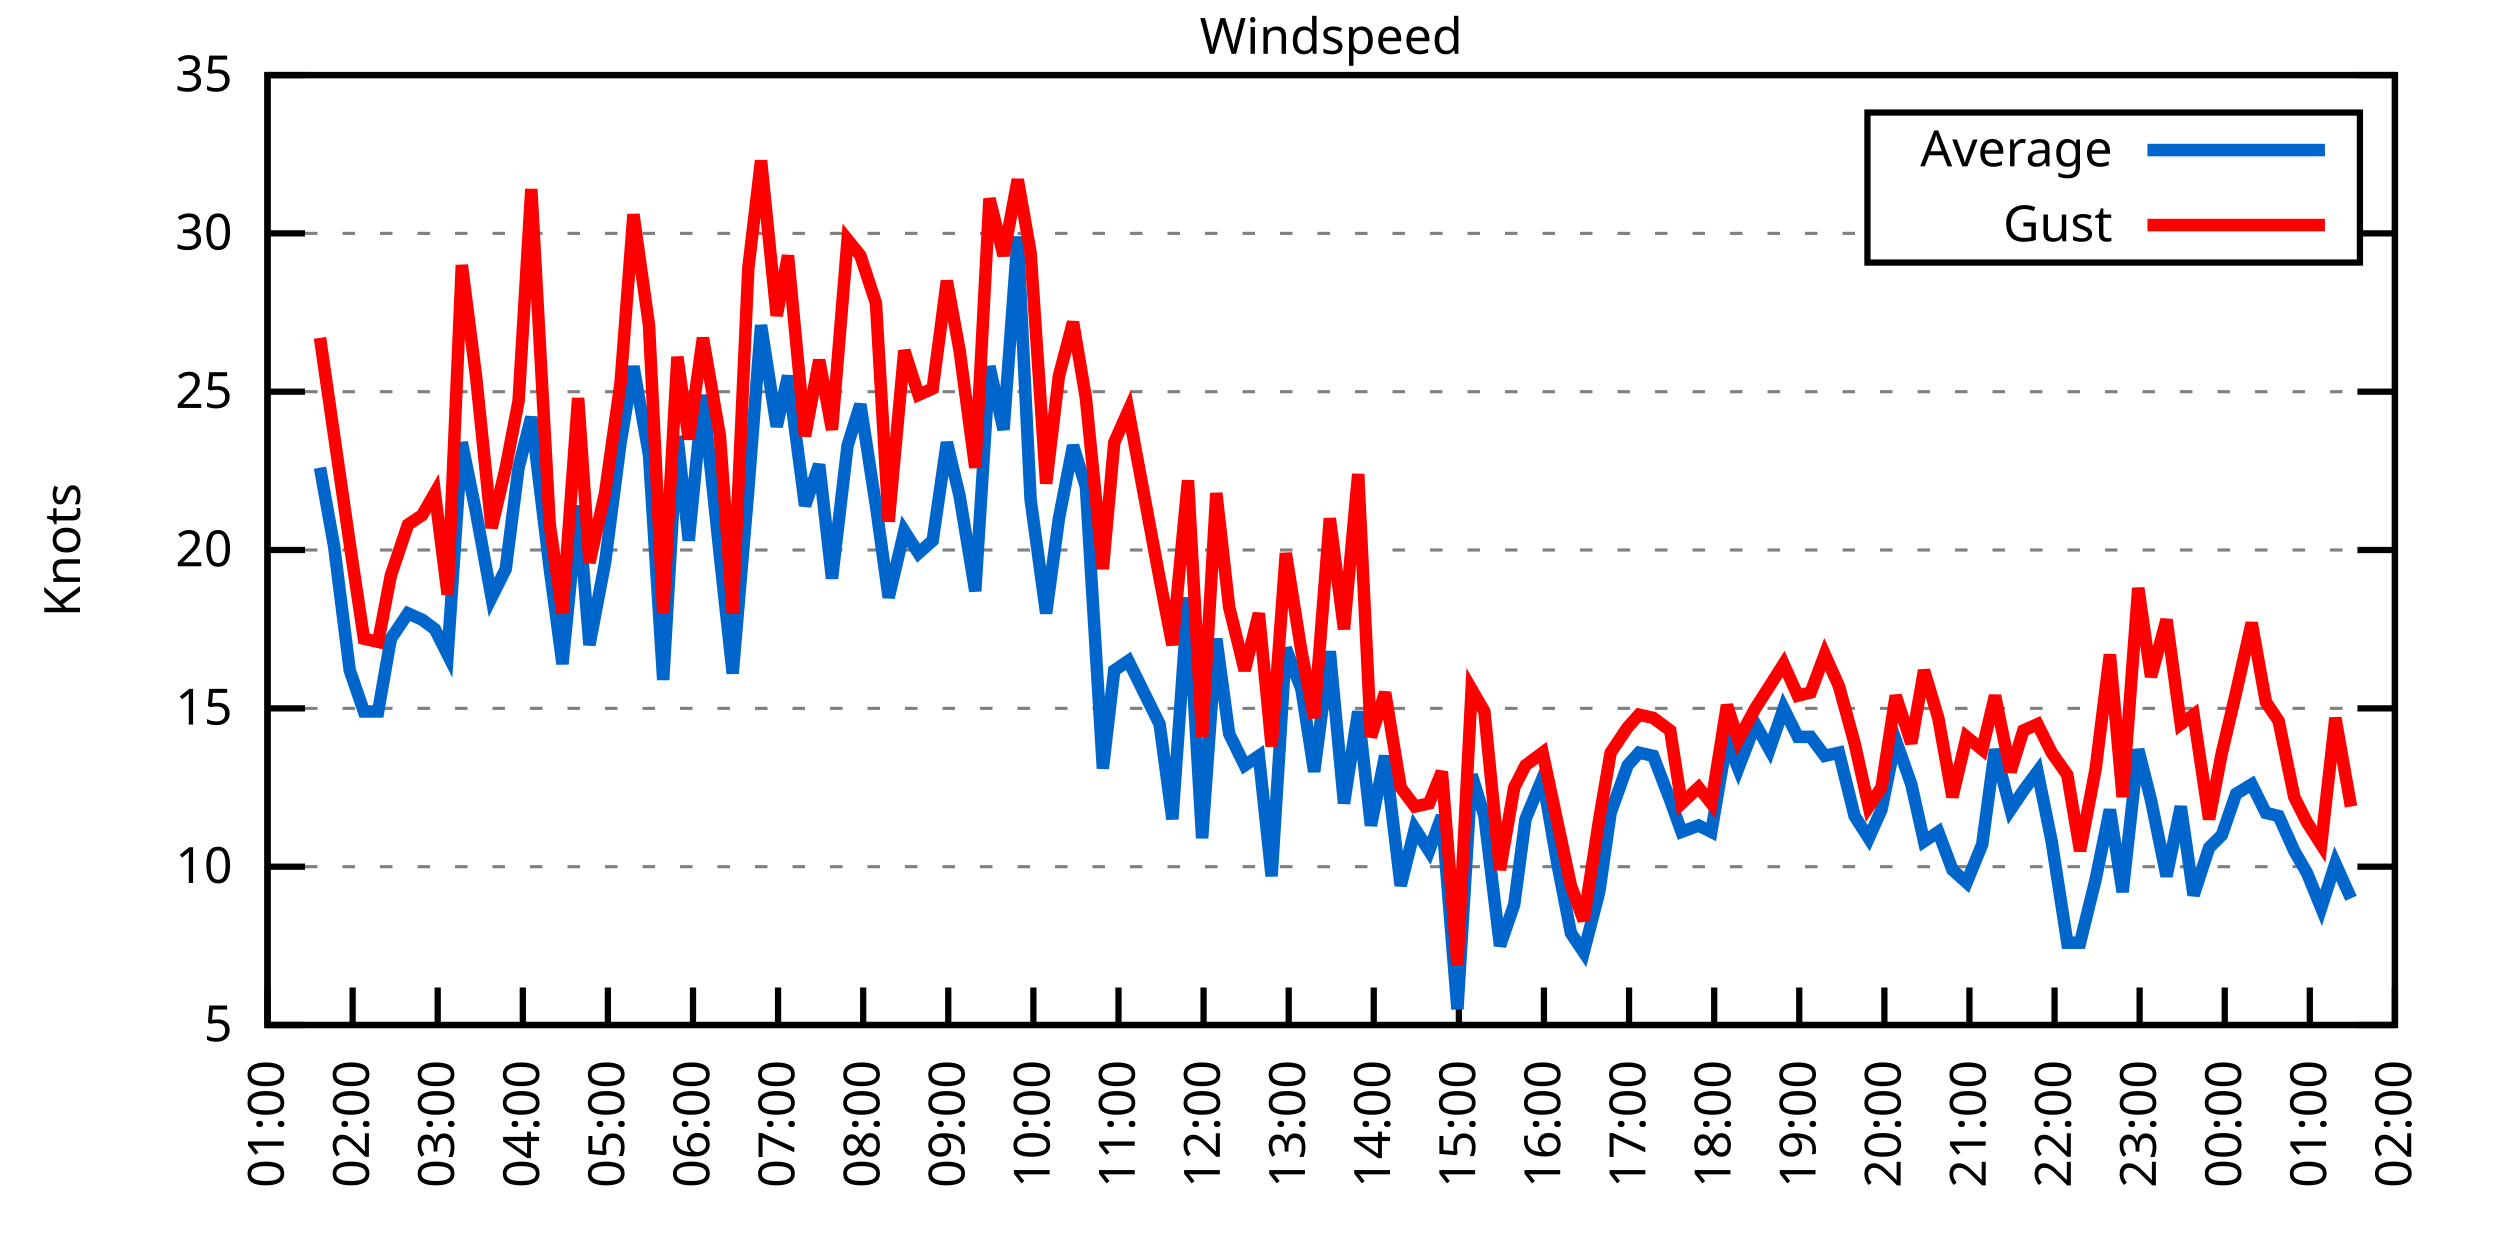
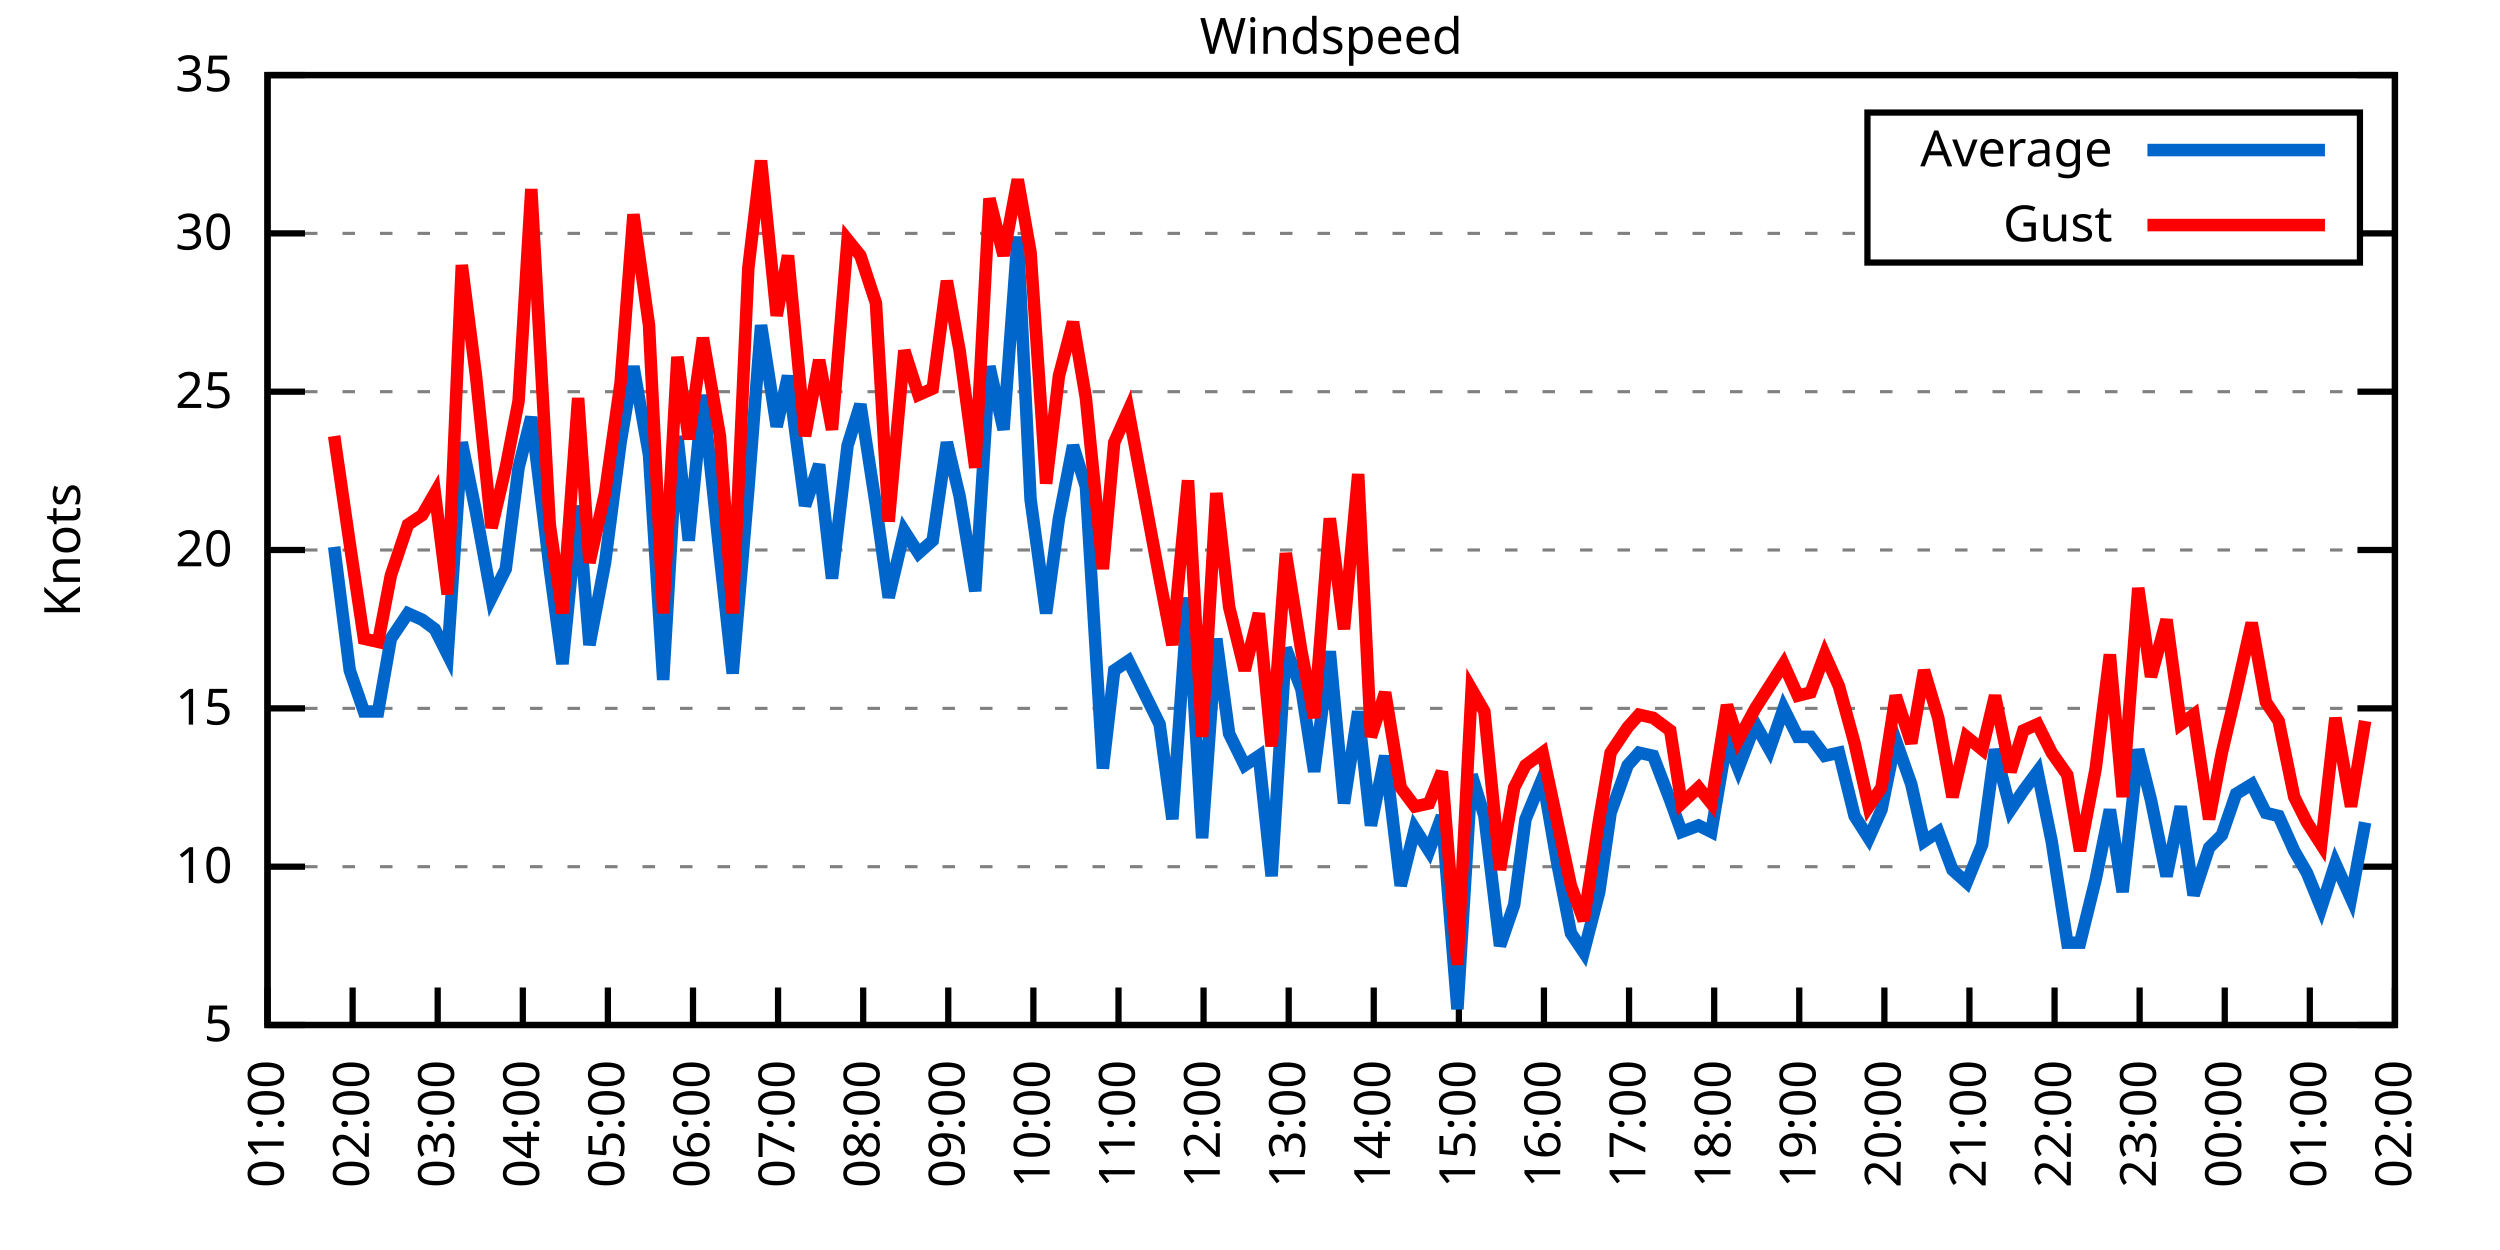
<svg xmlns="http://www.w3.org/2000/svg" xmlns:xlink="http://www.w3.org/1999/xlink" width="400" height="200" viewBox="0 0 400 200">
  <g id="gnuplot_canvas">
    <rect x="0" y="0" width="400" height="200" fill="none" />
    <defs>
      <circle id="gpDot" r="0.5" stroke-width="0.5" stroke="currentColor" />
      <path id="gpPt0" stroke-width="0.333" stroke="currentColor" d="M-1,0 h2 M0,-1 v2" />
      <path id="gpPt1" stroke-width="0.333" stroke="currentColor" d="M-1,-1 L1,1 M1,-1 L-1,1" />
      <path id="gpPt2" stroke-width="0.333" stroke="currentColor" d="M-1,0 L1,0 M0,-1 L0,1 M-1,-1 L1,1 M-1,1 L1,-1" />
      <rect id="gpPt3" stroke-width="0.333" stroke="currentColor" x="-1" y="-1" width="2" height="2" />
      <rect id="gpPt4" stroke-width="0.333" stroke="currentColor" fill="currentColor" x="-1" y="-1" width="2" height="2" />
      <circle id="gpPt5" stroke-width="0.333" stroke="currentColor" cx="0" cy="0" r="1" />
      <use xlink:href="#gpPt5" id="gpPt6" fill="currentColor" stroke="none" />
      <path id="gpPt7" stroke-width="0.333" stroke="currentColor" d="M0,-1.33 L-1.33,0.67 L1.33,0.67 z" />
      <use xlink:href="#gpPt7" id="gpPt8" fill="currentColor" stroke="none" />
      <use xlink:href="#gpPt7" id="gpPt9" stroke="currentColor" transform="rotate(180)" />
      <use xlink:href="#gpPt9" id="gpPt10" fill="currentColor" stroke="none" />
      <use xlink:href="#gpPt3" id="gpPt11" stroke="currentColor" transform="rotate(45)" />
      <use xlink:href="#gpPt11" id="gpPt12" fill="currentColor" stroke="none" />
      <path id="gpPt13" stroke-width="0.333" stroke="currentColor" d="M0,1.330 L1.265,0.411 L0.782,-1.067 L-0.782,-1.076 L-1.265,0.411 z" />
      <use xlink:href="#gpPt13" id="gpPt14" fill="currentColor" stroke="none" />
      <filter id="textbox" filterUnits="objectBoundingBox" x="0" y="0" height="1" width="1">
        <feFlood flood-color="white" flood-opacity="1" result="bgnd" />
        <feComposite in="SourceGraphic" in2="bgnd" operator="atop" />
      </filter>
      <filter id="greybox" filterUnits="objectBoundingBox" x="0" y="0" height="1" width="1">
        <feFlood flood-color="lightgrey" flood-opacity="1" result="grey" />
        <feComposite in="SourceGraphic" in2="grey" operator="atop" />
      </filter>
    </defs>
    <g fill="none" color="white" stroke="currentColor" stroke-width="1.00" stroke-linecap="butt" stroke-linejoin="miter">
</g>
    <g fill="none" color="black" stroke="currentColor" stroke-width="1.00" stroke-linecap="butt" stroke-linejoin="miter">
      <g stroke="none" shape-rendering="crispEdges">
        <polygon fill="rgb(255, 255, 255)" points="42.80,164.00 383.18,164.00 383.18,12.02 42.80,12.02 " />
      </g>
    </g>
    <g fill="none" color="black" stroke="currentColor" stroke-width="1.00" stroke-linecap="butt" stroke-linejoin="miter">
</g>
    <g fill="none" color="black" stroke="black" stroke-width="0.50" stroke-linecap="butt" stroke-linejoin="miter">
</g>
    <g fill="none" color="gray" stroke="currentColor" stroke-width="0.50" stroke-linecap="butt" stroke-linejoin="miter">
      <path stroke="gray" stroke-dasharray="2,4" class="gridline" d="M42.80,164.00 L383.19,164.00  " />
    </g>
    <g fill="none" color="gray" stroke="gray" stroke-width="1.00" stroke-linecap="butt" stroke-linejoin="miter">
</g>
    <g fill="none" color="black" stroke="currentColor" stroke-width="1.00" stroke-linecap="butt" stroke-linejoin="miter">
      <path stroke="black" d="M42.80,164.00 L48.80,164.00 M383.19,164.00 L377.19,164.00  " />
      <g transform="translate(37.20,166.60)" stroke="none" fill="black" font-family="Sans" font-size="8.00" text-anchor="end">
        <text>
          <tspan font-family="Sans"> 5</tspan>
        </text>
      </g>
    </g>
    <g fill="none" color="black" stroke="currentColor" stroke-width="1.00" stroke-linecap="butt" stroke-linejoin="miter">
</g>
    <g fill="none" color="black" stroke="black" stroke-width="0.50" stroke-linecap="butt" stroke-linejoin="miter">
</g>
    <g fill="none" color="gray" stroke="currentColor" stroke-width="0.50" stroke-linecap="butt" stroke-linejoin="miter">
      <path stroke="gray" stroke-dasharray="2,4" class="gridline" d="M42.80,138.67 L383.19,138.67  " />
    </g>
    <g fill="none" color="gray" stroke="gray" stroke-width="1.00" stroke-linecap="butt" stroke-linejoin="miter">
</g>
    <g fill="none" color="black" stroke="currentColor" stroke-width="1.00" stroke-linecap="butt" stroke-linejoin="miter">
      <path stroke="black" d="M42.80,138.67 L48.80,138.67 M383.19,138.67 L377.19,138.67  " />
      <g transform="translate(37.20,141.27)" stroke="none" fill="black" font-family="Sans" font-size="8.00" text-anchor="end">
        <text>
          <tspan font-family="Sans"> 10</tspan>
        </text>
      </g>
    </g>
    <g fill="none" color="black" stroke="currentColor" stroke-width="1.00" stroke-linecap="butt" stroke-linejoin="miter">
</g>
    <g fill="none" color="black" stroke="black" stroke-width="0.50" stroke-linecap="butt" stroke-linejoin="miter">
</g>
    <g fill="none" color="gray" stroke="currentColor" stroke-width="0.50" stroke-linecap="butt" stroke-linejoin="miter">
      <path stroke="gray" stroke-dasharray="2,4" class="gridline" d="M42.80,113.34 L383.19,113.34  " />
    </g>
    <g fill="none" color="gray" stroke="gray" stroke-width="1.00" stroke-linecap="butt" stroke-linejoin="miter">
</g>
    <g fill="none" color="black" stroke="currentColor" stroke-width="1.00" stroke-linecap="butt" stroke-linejoin="miter">
      <path stroke="black" d="M42.80,113.34 L48.80,113.34 M383.19,113.34 L377.19,113.34  " />
      <g transform="translate(37.20,115.94)" stroke="none" fill="black" font-family="Sans" font-size="8.00" text-anchor="end">
        <text>
          <tspan font-family="Sans"> 15</tspan>
        </text>
      </g>
    </g>
    <g fill="none" color="black" stroke="currentColor" stroke-width="1.00" stroke-linecap="butt" stroke-linejoin="miter">
</g>
    <g fill="none" color="black" stroke="black" stroke-width="0.50" stroke-linecap="butt" stroke-linejoin="miter">
</g>
    <g fill="none" color="gray" stroke="currentColor" stroke-width="0.50" stroke-linecap="butt" stroke-linejoin="miter">
      <path stroke="gray" stroke-dasharray="2,4" class="gridline" d="M42.80,88.00 L383.19,88.00  " />
    </g>
    <g fill="none" color="gray" stroke="gray" stroke-width="1.00" stroke-linecap="butt" stroke-linejoin="miter">
</g>
    <g fill="none" color="black" stroke="currentColor" stroke-width="1.00" stroke-linecap="butt" stroke-linejoin="miter">
      <path stroke="black" d="M42.80,88.00 L48.80,88.00 M383.19,88.00 L377.19,88.00  " />
      <g transform="translate(37.20,90.60)" stroke="none" fill="black" font-family="Sans" font-size="8.00" text-anchor="end">
        <text>
          <tspan font-family="Sans"> 20</tspan>
        </text>
      </g>
    </g>
    <g fill="none" color="black" stroke="currentColor" stroke-width="1.00" stroke-linecap="butt" stroke-linejoin="miter">
</g>
    <g fill="none" color="black" stroke="black" stroke-width="0.50" stroke-linecap="butt" stroke-linejoin="miter">
</g>
    <g fill="none" color="gray" stroke="currentColor" stroke-width="0.50" stroke-linecap="butt" stroke-linejoin="miter">
      <path stroke="gray" stroke-dasharray="2,4" class="gridline" d="M42.80,62.67 L383.19,62.67  " />
    </g>
    <g fill="none" color="gray" stroke="gray" stroke-width="1.00" stroke-linecap="butt" stroke-linejoin="miter">
</g>
    <g fill="none" color="black" stroke="currentColor" stroke-width="1.00" stroke-linecap="butt" stroke-linejoin="miter">
      <path stroke="black" d="M42.80,62.67 L48.80,62.67 M383.19,62.67 L377.19,62.67  " />
      <g transform="translate(37.20,65.27)" stroke="none" fill="black" font-family="Sans" font-size="8.00" text-anchor="end">
        <text>
          <tspan font-family="Sans"> 25</tspan>
        </text>
      </g>
    </g>
    <g fill="none" color="black" stroke="currentColor" stroke-width="1.00" stroke-linecap="butt" stroke-linejoin="miter">
</g>
    <g fill="none" color="black" stroke="black" stroke-width="0.50" stroke-linecap="butt" stroke-linejoin="miter">
</g>
    <g fill="none" color="gray" stroke="currentColor" stroke-width="0.50" stroke-linecap="butt" stroke-linejoin="miter">
      <path stroke="gray" stroke-dasharray="2,4" class="gridline" d="M42.80,37.34 L298.79,37.34 M377.59,37.34 L383.19,37.34  " />
    </g>
    <g fill="none" color="gray" stroke="gray" stroke-width="1.00" stroke-linecap="butt" stroke-linejoin="miter">
</g>
    <g fill="none" color="black" stroke="currentColor" stroke-width="1.00" stroke-linecap="butt" stroke-linejoin="miter">
      <path stroke="black" d="M42.80,37.34 L48.80,37.34 M383.19,37.34 L377.19,37.34  " />
      <g transform="translate(37.20,39.94)" stroke="none" fill="black" font-family="Sans" font-size="8.00" text-anchor="end">
        <text>
          <tspan font-family="Sans"> 30</tspan>
        </text>
      </g>
    </g>
    <g fill="none" color="black" stroke="currentColor" stroke-width="1.00" stroke-linecap="butt" stroke-linejoin="miter">
</g>
    <g fill="none" color="black" stroke="black" stroke-width="0.50" stroke-linecap="butt" stroke-linejoin="miter">
</g>
    <g fill="none" color="gray" stroke="currentColor" stroke-width="0.50" stroke-linecap="butt" stroke-linejoin="miter">
      <path stroke="gray" stroke-dasharray="2,4" class="gridline" d="M42.80,12.01 L383.19,12.01  " />
    </g>
    <g fill="none" color="gray" stroke="gray" stroke-width="1.00" stroke-linecap="butt" stroke-linejoin="miter">
</g>
    <g fill="none" color="black" stroke="currentColor" stroke-width="1.00" stroke-linecap="butt" stroke-linejoin="miter">
      <path stroke="black" d="M42.80,12.01 L48.80,12.01 M383.19,12.01 L377.19,12.01  " />
      <g transform="translate(37.20,14.61)" stroke="none" fill="black" font-family="Sans" font-size="8.00" text-anchor="end">
        <text>
          <tspan font-family="Sans"> 35</tspan>
        </text>
      </g>
    </g>
    <g fill="none" color="black" stroke="currentColor" stroke-width="1.00" stroke-linecap="butt" stroke-linejoin="miter">
      <path stroke="black" d="M42.80,164.00 L42.80,158.00  " />
      <g transform="translate(45.40,169.60) rotate(270.00)" stroke="none" fill="black" font-family="Sans" font-size="8.00" text-anchor="end">
        <text>
          <tspan font-family="Sans">01:00</tspan>
        </text>
      </g>
    </g>
    <g fill="none" color="black" stroke="currentColor" stroke-width="1.00" stroke-linecap="butt" stroke-linejoin="miter">
      <path stroke="black" d="M56.42,164.00 L56.42,158.00  " />
      <g transform="translate(59.02,169.60) rotate(270.00)" stroke="none" fill="black" font-family="Sans" font-size="8.00" text-anchor="end">
        <text>
          <tspan font-family="Sans">02:00</tspan>
        </text>
      </g>
    </g>
    <g fill="none" color="black" stroke="currentColor" stroke-width="1.00" stroke-linecap="butt" stroke-linejoin="miter">
      <path stroke="black" d="M70.03,164.00 L70.03,158.00  " />
      <g transform="translate(72.63,169.60) rotate(270.00)" stroke="none" fill="black" font-family="Sans" font-size="8.00" text-anchor="end">
        <text>
          <tspan font-family="Sans">03:00</tspan>
        </text>
      </g>
    </g>
    <g fill="none" color="black" stroke="currentColor" stroke-width="1.00" stroke-linecap="butt" stroke-linejoin="miter">
      <path stroke="black" d="M83.65,164.00 L83.65,158.00  " />
      <g transform="translate(86.25,169.60) rotate(270.00)" stroke="none" fill="black" font-family="Sans" font-size="8.00" text-anchor="end">
        <text>
          <tspan font-family="Sans">04:00</tspan>
        </text>
      </g>
    </g>
    <g fill="none" color="black" stroke="currentColor" stroke-width="1.00" stroke-linecap="butt" stroke-linejoin="miter">
      <path stroke="black" d="M97.26,164.00 L97.26,158.00  " />
      <g transform="translate(99.86,169.60) rotate(270.00)" stroke="none" fill="black" font-family="Sans" font-size="8.00" text-anchor="end">
        <text>
          <tspan font-family="Sans">05:00</tspan>
        </text>
      </g>
    </g>
    <g fill="none" color="black" stroke="currentColor" stroke-width="1.00" stroke-linecap="butt" stroke-linejoin="miter">
      <path stroke="black" d="M110.88,164.00 L110.88,158.00  " />
      <g transform="translate(113.48,169.60) rotate(270.00)" stroke="none" fill="black" font-family="Sans" font-size="8.00" text-anchor="end">
        <text>
          <tspan font-family="Sans">06:00</tspan>
        </text>
      </g>
    </g>
    <g fill="none" color="black" stroke="currentColor" stroke-width="1.00" stroke-linecap="butt" stroke-linejoin="miter">
      <path stroke="black" d="M124.49,164.00 L124.49,158.00  " />
      <g transform="translate(127.09,169.60) rotate(270.00)" stroke="none" fill="black" font-family="Sans" font-size="8.00" text-anchor="end">
        <text>
          <tspan font-family="Sans">07:00</tspan>
        </text>
      </g>
    </g>
    <g fill="none" color="black" stroke="currentColor" stroke-width="1.00" stroke-linecap="butt" stroke-linejoin="miter">
      <path stroke="black" d="M138.11,164.00 L138.11,158.00  " />
      <g transform="translate(140.71,169.60) rotate(270.00)" stroke="none" fill="black" font-family="Sans" font-size="8.00" text-anchor="end">
        <text>
          <tspan font-family="Sans">08:00</tspan>
        </text>
      </g>
    </g>
    <g fill="none" color="black" stroke="currentColor" stroke-width="1.00" stroke-linecap="butt" stroke-linejoin="miter">
      <path stroke="black" d="M151.72,164.00 L151.72,158.00  " />
      <g transform="translate(154.32,169.60) rotate(270.00)" stroke="none" fill="black" font-family="Sans" font-size="8.00" text-anchor="end">
        <text>
          <tspan font-family="Sans">09:00</tspan>
        </text>
      </g>
    </g>
    <g fill="none" color="black" stroke="currentColor" stroke-width="1.00" stroke-linecap="butt" stroke-linejoin="miter">
      <path stroke="black" d="M165.34,164.00 L165.34,158.00  " />
      <g transform="translate(167.94,169.60) rotate(270.00)" stroke="none" fill="black" font-family="Sans" font-size="8.00" text-anchor="end">
        <text>
          <tspan font-family="Sans">10:00</tspan>
        </text>
      </g>
    </g>
    <g fill="none" color="black" stroke="currentColor" stroke-width="1.00" stroke-linecap="butt" stroke-linejoin="miter">
      <path stroke="black" d="M178.96,164.00 L178.96,158.00  " />
      <g transform="translate(181.56,169.60) rotate(270.00)" stroke="none" fill="black" font-family="Sans" font-size="8.00" text-anchor="end">
        <text>
          <tspan font-family="Sans">11:00</tspan>
        </text>
      </g>
    </g>
    <g fill="none" color="black" stroke="currentColor" stroke-width="1.00" stroke-linecap="butt" stroke-linejoin="miter">
      <path stroke="black" d="M192.57,164.00 L192.57,158.00  " />
      <g transform="translate(195.17,169.60) rotate(270.00)" stroke="none" fill="black" font-family="Sans" font-size="8.00" text-anchor="end">
        <text>
          <tspan font-family="Sans">12:00</tspan>
        </text>
      </g>
    </g>
    <g fill="none" color="black" stroke="currentColor" stroke-width="1.00" stroke-linecap="butt" stroke-linejoin="miter">
      <path stroke="black" d="M206.19,164.00 L206.19,158.00  " />
      <g transform="translate(208.79,169.60) rotate(270.00)" stroke="none" fill="black" font-family="Sans" font-size="8.00" text-anchor="end">
        <text>
          <tspan font-family="Sans">13:00</tspan>
        </text>
      </g>
    </g>
    <g fill="none" color="black" stroke="currentColor" stroke-width="1.00" stroke-linecap="butt" stroke-linejoin="miter">
      <path stroke="black" d="M219.80,164.00 L219.80,158.00  " />
      <g transform="translate(222.40,169.60) rotate(270.00)" stroke="none" fill="black" font-family="Sans" font-size="8.00" text-anchor="end">
        <text>
          <tspan font-family="Sans">14:00</tspan>
        </text>
      </g>
    </g>
    <g fill="none" color="black" stroke="currentColor" stroke-width="1.00" stroke-linecap="butt" stroke-linejoin="miter">
      <path stroke="black" d="M233.42,164.00 L233.42,158.00  " />
      <g transform="translate(236.02,169.60) rotate(270.00)" stroke="none" fill="black" font-family="Sans" font-size="8.00" text-anchor="end">
        <text>
          <tspan font-family="Sans">15:00</tspan>
        </text>
      </g>
    </g>
    <g fill="none" color="black" stroke="currentColor" stroke-width="1.00" stroke-linecap="butt" stroke-linejoin="miter">
      <path stroke="black" d="M247.03,164.00 L247.03,158.00  " />
      <g transform="translate(249.63,169.60) rotate(270.00)" stroke="none" fill="black" font-family="Sans" font-size="8.00" text-anchor="end">
        <text>
          <tspan font-family="Sans">16:00</tspan>
        </text>
      </g>
    </g>
    <g fill="none" color="black" stroke="currentColor" stroke-width="1.00" stroke-linecap="butt" stroke-linejoin="miter">
      <path stroke="black" d="M260.65,164.00 L260.65,158.00  " />
      <g transform="translate(263.25,169.60) rotate(270.00)" stroke="none" fill="black" font-family="Sans" font-size="8.00" text-anchor="end">
        <text>
          <tspan font-family="Sans">17:00</tspan>
        </text>
      </g>
    </g>
    <g fill="none" color="black" stroke="currentColor" stroke-width="1.00" stroke-linecap="butt" stroke-linejoin="miter">
      <path stroke="black" d="M274.27,164.00 L274.27,158.00  " />
      <g transform="translate(276.87,169.60) rotate(270.00)" stroke="none" fill="black" font-family="Sans" font-size="8.00" text-anchor="end">
        <text>
          <tspan font-family="Sans">18:00</tspan>
        </text>
      </g>
    </g>
    <g fill="none" color="black" stroke="currentColor" stroke-width="1.00" stroke-linecap="butt" stroke-linejoin="miter">
      <path stroke="black" d="M287.88,164.00 L287.88,158.00  " />
      <g transform="translate(290.48,169.60) rotate(270.00)" stroke="none" fill="black" font-family="Sans" font-size="8.00" text-anchor="end">
        <text>
          <tspan font-family="Sans">19:00</tspan>
        </text>
      </g>
    </g>
    <g fill="none" color="black" stroke="currentColor" stroke-width="1.00" stroke-linecap="butt" stroke-linejoin="miter">
      <path stroke="black" d="M301.50,164.00 L301.50,158.00  " />
      <g transform="translate(304.10,169.60) rotate(270.00)" stroke="none" fill="black" font-family="Sans" font-size="8.00" text-anchor="end">
        <text>
          <tspan font-family="Sans">20:00</tspan>
        </text>
      </g>
    </g>
    <g fill="none" color="black" stroke="currentColor" stroke-width="1.00" stroke-linecap="butt" stroke-linejoin="miter">
      <path stroke="black" d="M315.11,164.00 L315.11,158.00  " />
      <g transform="translate(317.71,169.60) rotate(270.00)" stroke="none" fill="black" font-family="Sans" font-size="8.00" text-anchor="end">
        <text>
          <tspan font-family="Sans">21:00</tspan>
        </text>
      </g>
    </g>
    <g fill="none" color="black" stroke="currentColor" stroke-width="1.00" stroke-linecap="butt" stroke-linejoin="miter">
      <path stroke="black" d="M328.73,164.00 L328.73,158.00  " />
      <g transform="translate(331.33,169.60) rotate(270.00)" stroke="none" fill="black" font-family="Sans" font-size="8.00" text-anchor="end">
        <text>
          <tspan font-family="Sans">22:00</tspan>
        </text>
      </g>
    </g>
    <g fill="none" color="black" stroke="currentColor" stroke-width="1.00" stroke-linecap="butt" stroke-linejoin="miter">
      <path stroke="black" d="M342.34,164.00 L342.34,158.00  " />
      <g transform="translate(344.94,169.60) rotate(270.00)" stroke="none" fill="black" font-family="Sans" font-size="8.00" text-anchor="end">
        <text>
          <tspan font-family="Sans">23:00</tspan>
        </text>
      </g>
    </g>
    <g fill="none" color="black" stroke="currentColor" stroke-width="1.00" stroke-linecap="butt" stroke-linejoin="miter">
      <path stroke="black" d="M355.96,164.00 L355.96,158.00  " />
      <g transform="translate(358.56,169.60) rotate(270.00)" stroke="none" fill="black" font-family="Sans" font-size="8.00" text-anchor="end">
        <text>
          <tspan font-family="Sans">00:00</tspan>
        </text>
      </g>
    </g>
    <g fill="none" color="black" stroke="currentColor" stroke-width="1.00" stroke-linecap="butt" stroke-linejoin="miter">
      <path stroke="black" d="M369.57,164.00 L369.57,158.00  " />
      <g transform="translate(372.17,169.60) rotate(270.00)" stroke="none" fill="black" font-family="Sans" font-size="8.00" text-anchor="end">
        <text>
          <tspan font-family="Sans">01:00</tspan>
        </text>
      </g>
    </g>
    <g fill="none" color="black" stroke="currentColor" stroke-width="1.00" stroke-linecap="butt" stroke-linejoin="miter">
      <path stroke="black" d="M383.19,164.00 L383.19,158.00  " />
      <g transform="translate(385.79,169.60) rotate(270.00)" stroke="none" fill="black" font-family="Sans" font-size="8.00" text-anchor="end">
        <text>
          <tspan font-family="Sans">02:00</tspan>
        </text>
      </g>
    </g>
    <g fill="none" color="black" stroke="currentColor" stroke-width="1.00" stroke-linecap="butt" stroke-linejoin="miter">
</g>
    <g fill="none" color="black" stroke="currentColor" stroke-width="1.00" stroke-linecap="butt" stroke-linejoin="miter">
      <path stroke="black" d="M42.80,12.01 L42.80,164.00 L383.19,164.00 L383.19,12.01 L42.80,12.01 Z  " />
    </g>
    <g fill="none" color="black" stroke="currentColor" stroke-width="1.00" stroke-linecap="butt" stroke-linejoin="miter">
</g>
    <g fill="none" color="black" stroke="currentColor" stroke-width="1.00" stroke-linecap="butt" stroke-linejoin="miter">
      <path stroke="black" d="M298.79,42.01 L298.79,18.01 L377.59,18.01 L377.59,42.01 L298.79,42.01 Z  " />
    </g>
    <g id="Windspeed_plot_1">
      <g fill="none" color="white" stroke="black" stroke-width="2.00" stroke-linecap="butt" stroke-linejoin="miter">
</g>
      <g fill="none" color="black" stroke="currentColor" stroke-width="2.00" stroke-linecap="butt" stroke-linejoin="miter">
        <g transform="translate(337.99,26.61)" stroke="none" fill="black" font-family="Sans" font-size="8.00" text-anchor="end">
          <text>
            <tspan font-family="Sans">Average</tspan>
          </text>
        </g>
      </g>
      <g fill="none" color="black" stroke="currentColor" stroke-width="2.00" stroke-linecap="butt" stroke-linejoin="miter">
-         <path stroke="rgb(  0, 102, 204)" d="M343.59,24.01 L371.99,24.01 M51.20,74.83 L53.47,87.50 L55.96,107.26 L58.23,113.84 L60.50,113.84 L62.54,102.19   L65.27,98.14 L67.54,99.15 L69.58,100.67 L71.62,104.72 L73.89,70.78 L76.16,81.93 L78.65,95.60 L80.92,91.04   L82.97,74.83 L85.01,66.73 L87.96,91.04 L90.00,106.24 L92.50,80.91 L94.31,103.20 L96.81,90.03 L99.30,70.78   L101.35,58.62 L103.84,72.81 L106.11,108.78 L108.38,69.77 L110.20,86.49 L112.47,63.18 L115.19,89.02 L117.23,107.76   L119.73,78.38 L121.77,52.03 L124.27,68.25 L126.08,60.14 L128.81,80.91 L131.07,74.33 L133.12,92.56 L135.61,71.29   L137.66,64.70 L140.15,80.91 L142.19,95.60 L144.69,84.97 L146.96,88.51 L149.23,86.49 L151.50,70.78 L153.54,79.39   L156.04,94.59 L158.31,58.62 L160.57,68.75 L162.84,37.85 L164.89,79.90 L167.38,98.14 L169.43,82.94 L171.69,71.29   L173.74,77.87 L176.46,122.96 L178.28,107.26 L180.54,105.74 L185.54,115.87 L187.58,131.07 L190.08,95.60 L192.34,134.11   L194.61,102.19 L196.66,117.39 L199.15,122.46 L201.42,120.94 L203.46,140.19 L205.73,103.71 L208.23,110.30 L210.27,123.47   L212.77,104.22 L215.04,128.54 L217.31,113.84 L219.35,132.08 L221.62,120.94 L224.11,141.71 L226.38,132.59 L228.65,136.14   L230.70,130.56 L233.19,161.47 L235.46,123.98 L237.50,130.56 L240.00,151.33 L242.27,144.75 L244.08,131.07 L246.81,124.48   L249.08,137.66 L251.35,149.31 L253.39,152.35 L255.88,142.72 L257.70,130.06 L260.42,122.46 L262.24,120.43 L264.51,120.94   L267.23,128.03 L269.05,133.10 L271.77,132.08 L273.81,133.10 L276.31,118.40 L278.12,122.96 L280.85,115.87 L283.12,119.92   L285.38,113.34 L287.65,117.90 L289.70,117.90 L291.97,120.94 L294.23,120.43 L296.73,130.56 L299.00,134.11 L301.04,129.55   L303.31,118.40 L305.81,125.50 L307.85,134.62 L310.12,133.10 L312.39,139.17 L314.66,141.20 L317.15,135.12 L319.20,119.92   L321.69,129.55 L323.74,126.51 L326.00,123.47 L328.27,134.62 L330.77,150.83 L332.81,150.83 L335.31,140.69 L337.58,129.55   L339.62,142.72 L342.12,119.92 L344.16,128.03 L346.65,140.19 L348.92,129.04 L350.97,143.23 L353.46,135.63 L355.50,133.60   L357.77,127.02 L360.27,125.50 L362.54,130.06 L364.58,130.56 L367.08,136.14 L369.12,139.68 L371.39,145.25 L373.66,138.16   L376.16,143.73  " />
+         <path stroke="rgb(  0, 102, 204)" d="M343.59,24.01 L371.99,24.01 M53.47,87.50 L55.96,107.26 L58.23,113.84 L60.50,113.84 L62.54,102.19 L65.27,98.14   L67.54,99.15 L69.58,100.67 L71.62,104.72 L73.89,70.78 L76.16,81.93 L78.65,95.60 L80.92,91.04 L82.97,74.83   L85.01,66.73 L87.96,91.04 L90.00,106.24 L92.50,80.91 L94.31,103.20 L96.81,90.03 L99.30,70.78 L101.35,58.62   L103.84,72.81 L106.11,108.78 L108.38,69.77 L110.20,86.49 L112.47,63.18 L115.19,89.02 L117.23,107.76 L119.73,78.38   L121.77,52.03 L124.27,68.25 L126.08,60.14 L128.81,80.91 L131.07,74.33 L133.12,92.56 L135.61,71.29 L137.66,64.70   L140.15,80.91 L142.19,95.60 L144.69,84.97 L146.96,88.51 L149.23,86.49 L151.50,70.78 L153.54,79.39 L156.04,94.59   L158.31,58.62 L160.57,68.75 L162.84,37.85 L164.89,79.90 L167.38,98.14 L169.43,82.94 L171.69,71.29 L173.74,77.87   L176.46,122.96 L178.28,107.26 L180.54,105.74 L185.54,115.87 L187.58,131.07 L190.08,95.60 L192.34,134.11 L194.61,102.19   L196.66,117.39 L199.15,122.46 L201.42,120.94 L203.46,140.19 L205.73,103.71 L208.23,110.30 L210.27,123.47 L212.77,104.22   L215.04,128.54 L217.31,113.84 L219.35,132.08 L221.62,120.94 L224.11,141.71 L226.38,132.59 L228.65,136.14 L230.70,130.56   L233.19,161.47 L235.46,123.98 L237.50,130.56 L240.00,151.33 L242.27,144.75 L244.08,131.07 L246.81,124.48 L249.08,137.66   L251.35,149.31 L253.39,152.35 L255.88,142.72 L257.70,130.06 L260.42,122.46 L262.24,120.43 L264.51,120.94 L267.23,128.03   L269.05,133.10 L271.77,132.08 L273.81,133.10 L276.31,118.40 L278.12,122.96 L280.85,115.87 L283.12,119.92 L285.38,113.34   L287.65,117.90 L289.70,117.90 L291.97,120.94 L294.23,120.43 L296.73,130.56 L299.00,134.11 L301.04,129.55 L303.31,118.40   L305.81,125.50 L307.85,134.62 L310.12,133.10 L312.39,139.17 L314.66,141.20 L317.15,135.12 L319.20,119.92 L321.69,129.55   L323.74,126.51 L326.00,123.47 L328.27,134.62 L330.77,150.83 L332.81,150.83 L335.31,140.69 L337.58,129.55 L339.62,142.72   L342.12,119.92 L344.16,128.03 L346.65,140.19 L348.92,129.04 L350.97,143.23 L353.46,135.63 L355.50,133.60 L357.77,127.02   L360.27,125.50 L362.54,130.06 L364.58,130.56 L367.08,136.14 L369.12,139.68 L371.39,145.25 L373.66,138.16 L376.16,143.73   L378.42,131.58  " />
      </g>
    </g>
    <g id="Windspeed_plot_2">
      <g fill="none" color="black" stroke="currentColor" stroke-width="2.00" stroke-linecap="butt" stroke-linejoin="miter">
        <g transform="translate(337.99,38.61)" stroke="none" fill="black" font-family="Sans" font-size="8.00" text-anchor="end">
          <text>
            <tspan font-family="Sans">Gust</tspan>
          </text>
        </g>
      </g>
      <g fill="none" color="black" stroke="currentColor" stroke-width="2.00" stroke-linecap="butt" stroke-linejoin="miter">
-         <path stroke="rgb(255,   0,   0)" d="M343.59,36.01 L371.99,36.01 M51.20,54.06 L53.47,69.77 L55.96,86.99 L58.23,102.19 L60.50,102.70 L62.54,92.06   L65.27,83.95 L67.54,82.43 L69.58,78.89 L71.62,95.10 L73.89,42.41 L76.16,60.14 L78.65,84.46 L80.92,74.83   L82.97,64.19 L85.01,30.25 L87.96,83.95 L90.00,98.14 L92.50,63.69 L94.31,90.03 L96.81,78.89 L99.30,61.15   L101.35,34.30 L103.84,52.03 L106.11,98.14 L108.38,57.10 L110.20,70.27 L112.47,54.06 L115.19,69.77 L117.23,98.14   L119.73,42.91 L121.77,25.69 L124.27,50.51 L126.08,40.89 L128.81,69.77 L131.07,57.61 L133.12,68.75 L135.61,38.35   L137.66,40.89 L140.15,48.49 L142.19,83.45 L144.69,56.09 L146.96,63.18 L149.23,62.17 L151.50,44.94 L153.54,56.09   L156.04,74.83 L158.31,31.77 L160.57,40.89 L162.84,28.73 L164.89,40.38 L167.38,77.37 L169.43,60.14 L171.69,51.53   L173.74,63.69 L176.46,91.04 L178.28,70.78 L180.54,65.71 L185.54,92.56 L187.58,103.20 L190.08,76.86 L192.34,117.90   L194.61,78.89 L196.66,97.12 L199.15,107.26 L201.42,98.14 L203.46,119.42 L205.73,88.51 L208.23,104.22 L210.27,114.86   L212.77,82.94 L215.04,100.67 L217.31,75.85 L219.35,117.90 L221.62,110.80 L224.11,126.00 L226.38,129.04 L228.65,128.54   L230.70,123.47 L233.19,154.37 L235.46,110.30 L237.50,113.84 L240.00,139.17 L242.27,126.00 L244.08,122.46 L246.81,120.43   L249.08,131.07 L251.35,141.71 L253.39,147.28 L255.88,131.07 L257.70,120.43 L260.42,116.38 L262.24,114.35 L264.51,114.86   L267.23,116.88 L269.05,128.54 L271.77,126.00 L273.81,128.54 L276.31,112.83 L278.12,118.40 L280.85,113.34 L283.12,109.79   L285.38,106.24 L287.65,111.31 L289.70,110.80 L291.97,104.72 L294.23,109.79 L296.73,118.91 L299.00,129.04 L301.04,126.00   L303.31,111.31 L305.81,118.91 L307.85,107.26 L310.12,114.86 L312.39,127.52 L314.66,117.90 L317.15,119.92 L319.20,111.31   L321.69,123.47 L323.74,116.88 L326.00,115.87 L328.27,120.43 L330.77,123.98 L332.81,136.14 L335.31,122.96 L337.58,104.72   L339.62,127.52 L342.12,94.08 L344.16,108.27 L346.65,99.15 L348.92,115.87 L350.97,114.35 L353.46,131.07 L355.50,120.43   L357.77,110.80 L360.27,99.66 L362.54,112.32 L364.58,115.36 L367.08,127.52 L369.12,131.58 L371.39,135.12 L373.66,114.86   L376.16,129.04  " />
+         <path stroke="rgb(255,   0,   0)" d="M343.59,36.01 L371.99,36.01 M53.47,69.77 L55.96,86.99 L58.23,102.19 L60.50,102.70 L62.54,92.06 L65.27,83.95   L67.54,82.43 L69.58,78.89 L71.62,95.10 L73.89,42.41 L76.16,60.14 L78.65,84.46 L80.92,74.83 L82.97,64.19   L85.01,30.25 L87.96,83.95 L90.00,98.14 L92.50,63.69 L94.31,90.03 L96.81,78.89 L99.30,61.15 L101.35,34.30   L103.84,52.03 L106.11,98.14 L108.38,57.10 L110.20,70.27 L112.47,54.06 L115.19,69.77 L117.23,98.14 L119.73,42.91   L121.77,25.69 L124.27,50.51 L126.08,40.89 L128.81,69.77 L131.07,57.61 L133.12,68.75 L135.61,38.35 L137.66,40.89   L140.15,48.49 L142.19,83.45 L144.69,56.09 L146.96,63.18 L149.23,62.17 L151.50,44.94 L153.54,56.09 L156.04,74.83   L158.31,31.77 L160.57,40.89 L162.84,28.73 L164.89,40.38 L167.38,77.37 L169.43,60.14 L171.69,51.53 L173.74,63.69   L176.46,91.04 L178.28,70.78 L180.54,65.71 L185.54,92.56 L187.58,103.20 L190.08,76.86 L192.34,117.90 L194.61,78.89   L196.66,97.12 L199.15,107.26 L201.42,98.14 L203.46,119.42 L205.73,88.51 L208.23,104.22 L210.27,114.86 L212.77,82.94   L215.04,100.67 L217.31,75.85 L219.35,117.90 L221.62,110.80 L224.11,126.00 L226.38,129.04 L228.65,128.54 L230.70,123.47   L233.19,154.37 L235.46,110.30 L237.50,113.84 L240.00,139.17 L242.27,126.00 L244.08,122.46 L246.81,120.43 L249.08,131.07   L251.35,141.71 L253.39,147.28 L255.88,131.07 L257.70,120.43 L260.42,116.38 L262.24,114.35 L264.51,114.86 L267.23,116.88   L269.05,128.54 L271.77,126.00 L273.81,128.54 L276.31,112.83 L278.12,118.40 L280.85,113.34 L283.12,109.79 L285.38,106.24   L287.65,111.31 L289.70,110.80 L291.97,104.72 L294.23,109.79 L296.73,118.91 L299.00,129.04 L301.04,126.00 L303.31,111.31   L305.81,118.91 L307.85,107.26 L310.12,114.86 L312.39,127.52 L314.66,117.90 L317.15,119.92 L319.20,111.31 L321.69,123.47   L323.74,116.88 L326.00,115.87 L328.27,120.43 L330.77,123.98 L332.81,136.14 L335.31,122.96 L337.58,104.72 L339.62,127.52   L342.12,94.08 L344.16,108.27 L346.65,99.15 L348.92,115.87 L350.97,114.35 L353.46,131.07 L355.50,120.43 L357.77,110.80   L360.27,99.66 L362.54,112.32 L364.58,115.36 L367.08,127.52 L369.12,131.58 L371.39,135.12 L373.66,114.86 L376.16,129.04   L378.42,115.36  " />
      </g>
    </g>
    <g fill="none" color="black" stroke="currentColor" stroke-width="2.00" stroke-linecap="butt" stroke-linejoin="miter">
</g>
    <g fill="none" color="black" stroke="black" stroke-width="1.00" stroke-linecap="butt" stroke-linejoin="miter">
</g>
    <g fill="none" color="black" stroke="currentColor" stroke-width="1.00" stroke-linecap="butt" stroke-linejoin="miter">
      <path stroke="black" d="M42.80,12.01 L42.80,164.00 L383.19,164.00 L383.19,12.01 L42.80,12.01 Z  " />
      <g transform="translate(12.80,88.01) rotate(270.00)" stroke="none" fill="black" font-family="Sans" font-size="8.00" text-anchor="middle">
        <text>
          <tspan font-family="Sans">Knots</tspan>
        </text>
      </g>
    </g>
    <g fill="none" color="black" stroke="currentColor" stroke-width="1.00" stroke-linecap="butt" stroke-linejoin="miter">
</g>
    <g fill="none" color="black" stroke="currentColor" stroke-width="1.00" stroke-linecap="butt" stroke-linejoin="miter">
      <g transform="translate(212.99,8.61)" stroke="none" fill="black" font-family="Sans" font-size="8.00" text-anchor="middle">
        <text>
          <tspan font-family="Sans">Windspeed</tspan>
        </text>
      </g>
    </g>
    <g fill="none" color="black" stroke="currentColor" stroke-width="1.00" stroke-linecap="butt" stroke-linejoin="miter">
</g>
  </g>
</svg>
